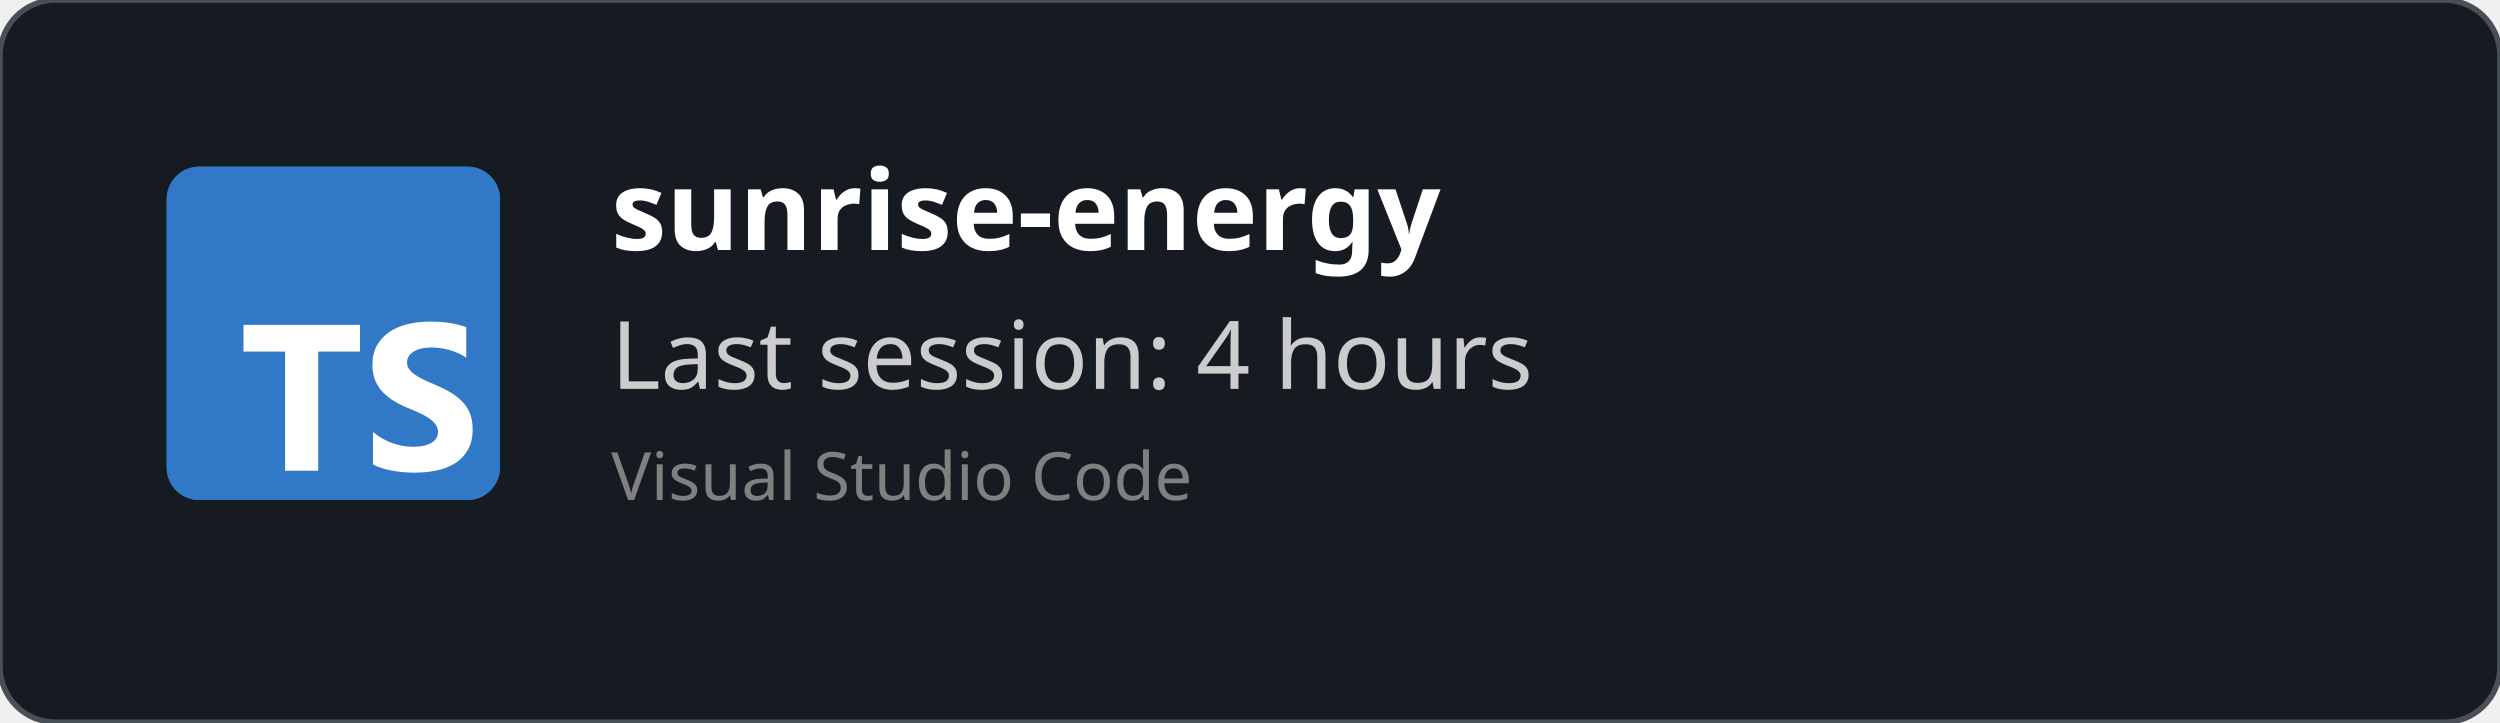
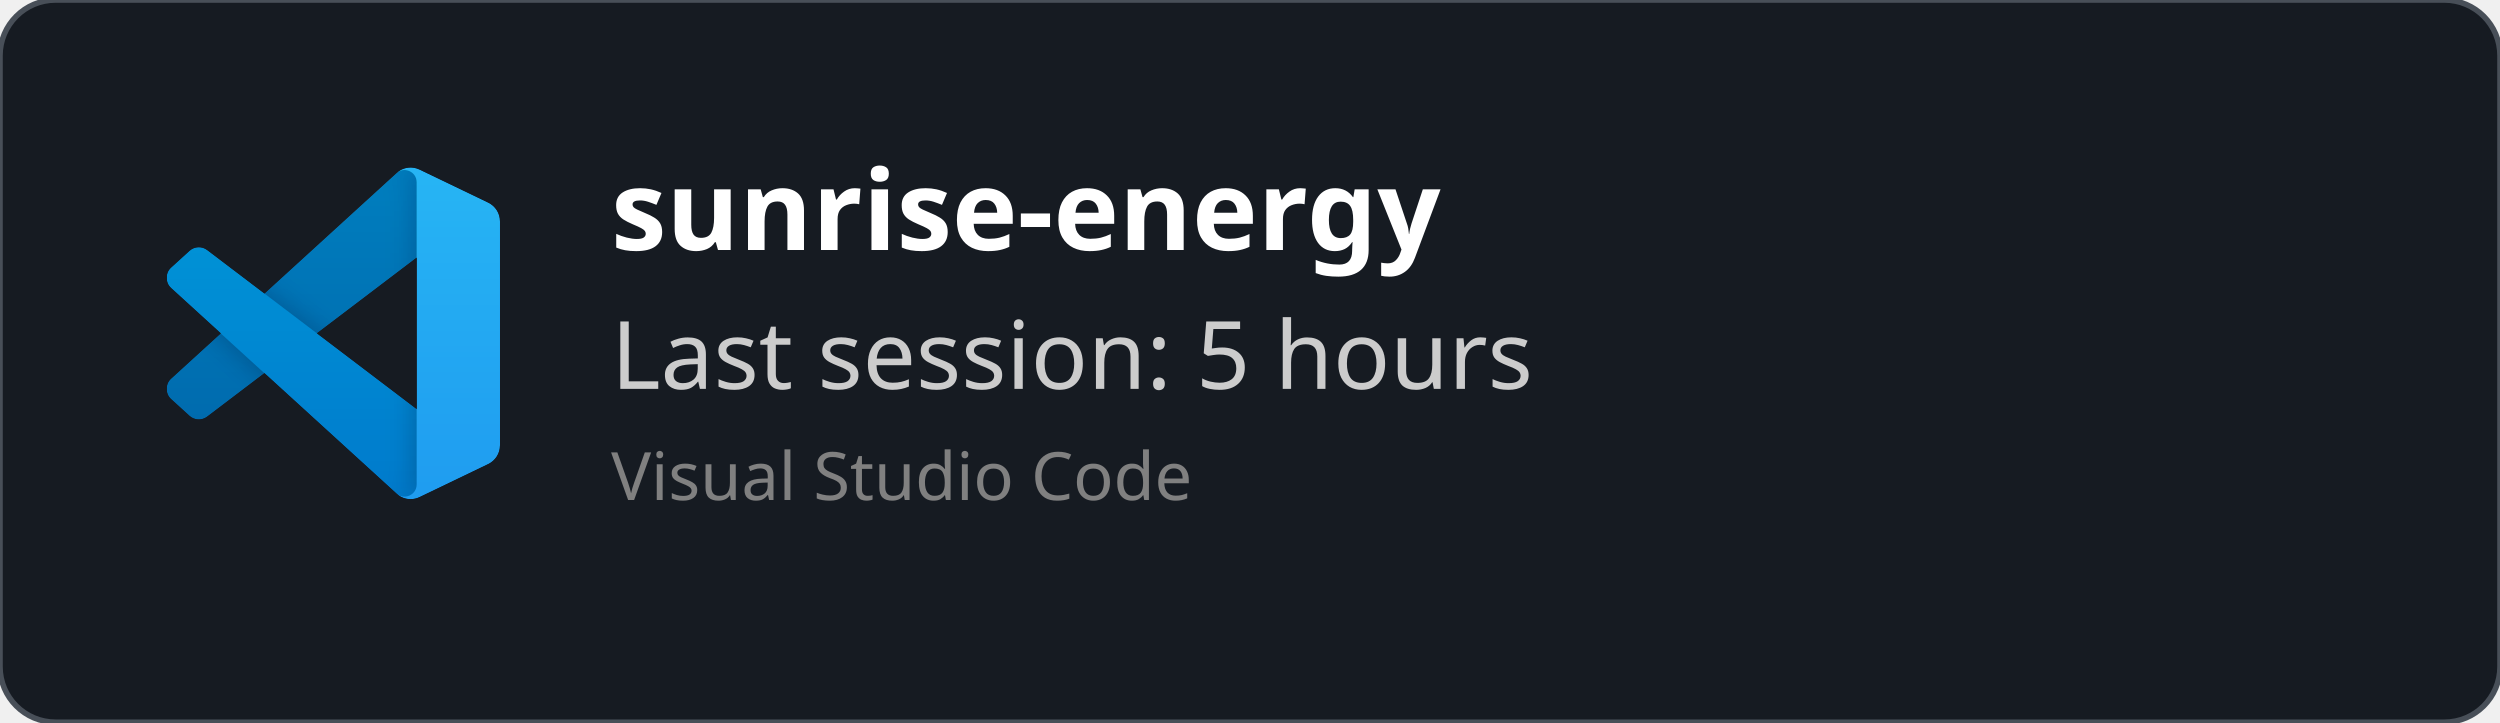
<svg xmlns="http://www.w3.org/2000/svg" width="450" height="130" viewBox="0 0 450 130" fill="none" role="img">
  <style>
    *{
        font-family: 'Segoe UI', Ubuntu, monospace
    }
    </style>
  <defs>
    <clipPath id="horizontalClip" x="20" y="20" width="500" height="200">
      <rect x="90" y="20" width="300" height="50" />
    </clipPath>
  </defs>
  <rect width="450" height="130" fill="rgba(22,27,34)" stroke="#484f58" stroke-width="1" fill-opacity="1" stroke-opacity="1" x="0" y="0" rx="10px" ry="10px">
    </rect>
-   <svg fill="none" height="60" viewBox="0 0 512 512" width="60" x="30" y="30">
-     <rect fill="#3178c6" height="512" rx="50" width="512" />
-     <rect fill="#3178c6" height="512" rx="50" width="512" />
-     <path clip-rule="evenodd" d="m316.939 407.424v50.061c8.138 4.172 17.763 7.3 28.875 9.386s22.823 3.129 35.135 3.129c11.999 0 23.397-1.147 34.196-3.442 10.799-2.294 20.268-6.075 28.406-11.342 8.138-5.266 14.581-12.15 19.328-20.65s7.121-19.007 7.121-31.522c0-9.074-1.356-17.026-4.069-23.857s-6.625-12.906-11.738-18.225c-5.112-5.319-11.242-10.091-18.389-14.315s-15.207-8.213-24.18-11.967c-6.573-2.712-12.468-5.345-17.685-7.9-5.217-2.556-9.651-5.163-13.303-7.822-3.652-2.66-6.469-5.476-8.451-8.448-1.982-2.973-2.974-6.336-2.974-10.091 0-3.441.887-6.544 2.661-9.308s4.278-5.136 7.512-7.118c3.235-1.981 7.199-3.52 11.894-4.615 4.696-1.095 9.912-1.642 15.651-1.642 4.173 0 8.581.313 13.224.938 4.643.626 9.312 1.591 14.008 2.894 4.695 1.304 9.259 2.947 13.694 4.928 4.434 1.982 8.529 4.276 12.285 6.884v-46.776c-7.616-2.92-15.937-5.084-24.962-6.492s-19.381-2.112-31.066-2.112c-11.895 0-23.163 1.278-33.805 3.833s-20.006 6.544-28.093 11.967c-8.086 5.424-14.476 12.333-19.171 20.729-4.695 8.395-7.043 18.433-7.043 30.114 0 14.914 4.304 27.638 12.912 38.172 8.607 10.533 21.675 19.45 39.204 26.751 6.886 2.816 13.303 5.579 19.25 8.291s11.086 5.528 15.415 8.448c4.33 2.92 7.747 6.101 10.252 9.543 2.504 3.441 3.756 7.352 3.756 11.733 0 3.233-.783 6.231-2.348 8.995s-3.939 5.162-7.121 7.196-7.147 3.624-11.894 4.771c-4.748 1.148-10.303 1.721-16.668 1.721-10.851 0-21.597-1.903-32.24-5.71-10.642-3.806-20.502-9.516-29.579-17.13zm-84.159-123.342h64.22v-41.082h-179v41.082h63.906v182.918h50.874z" fill="#fff" fill-rule="evenodd" />
+   <svg width="60" height="60" x="30" y="30" viewBox="0 0 100 100" fill="none" id="vscode">
+     <mask id="mask0" mask-type="alpha" maskUnits="userSpaceOnUse" x="0" y="0" width="100" height="100">
+       <path fill-rule="evenodd" clip-rule="evenodd" d="M70.912 99.317C72.487 99.931 74.283 99.891 75.873 99.126L96.461 89.22C98.624 88.179 100 85.989 100 83.587V16.413C100 14.011 98.624 11.822 96.461 10.781L75.873 0.874C73.786 -0.13 71.345 0.116 69.513 1.447C69.252 1.637 69.003 1.849 68.769 2.083L29.355 38.041L12.187 25.01C10.589 23.797 8.354 23.896 6.869 25.246L1.363 30.255C-0.453 31.906 -0.455 34.763 1.359 36.417L16.247 50L1.359 63.583C-0.455 65.237 -0.453 68.094 1.363 69.745L6.869 74.754C8.354 76.104 10.589 76.204 12.187 74.99L29.355 61.959L68.769 97.917C69.392 98.541 70.125 99.01 70.912 99.317ZM75.015 27.299L45.109 50L75.015 72.701V27.299Z" fill="white" />
+     </mask>
+     <g mask="url(#mask0)">
+       <path d="M96.461 10.796L75.857 0.876C73.472 -0.273 70.622 0.212 68.75 2.083L1.299 63.583C-0.516 65.237 -0.514 68.094 1.303 69.745L6.813 74.754C8.298 76.104 10.535 76.204 12.134 74.99L93.361 13.37C96.086 11.303 100 13.246 100 16.667V16.427C100 14.027 98.625 11.838 96.461 10.796Z" fill="#0065A9" />
+       <g filter="url(#filter0_d)">
+         <path d="M96.461 89.204L75.857 99.124C73.472 100.273 70.622 99.788 68.75 97.917L1.299 36.417C-0.516 34.763 -0.514 31.906 1.303 30.255L6.813 25.246C8.298 23.896 10.535 23.796 12.134 25.009L93.361 86.63C96.086 88.697 100 86.754 100 83.333V83.573C100 85.974 98.625 88.162 96.461 89.204Z" fill="#007ACC" />
+       </g>
+       <g filter="url(#filter1_d)">
+         <path d="M75.858 99.126C73.472 100.274 70.622 99.788 68.75 97.917C71.056 100.223 75 98.59 75 95.328V4.672C75 1.41 71.056 -0.223 68.75 2.083C70.622 0.211 73.472 -0.274 75.858 0.874L96.459 10.781C98.623 11.822 100 14.011 100 16.413V83.587C100 85.989 98.623 88.179 96.459 89.22L75.858 99.126Z" fill="#1F9CF0" />
+       </g>
+       <g style="mix-blend-mode:overlay" opacity="0.25">
+         <path fill-rule="evenodd" clip-rule="evenodd" d="M70.851 99.317C72.426 99.931 74.222 99.891 75.812 99.126L96.4 89.22C98.563 88.179 99.939 85.989 99.939 83.587V16.413C99.939 14.011 98.564 11.822 96.4 10.781L75.812 0.874C73.725 -0.13 71.284 0.116 69.453 1.447C69.191 1.637 68.942 1.849 68.708 2.083L29.294 38.041L12.126 25.01C10.528 23.796 8.293 23.896 6.809 25.246L1.302 30.255C-0.513 31.906 -0.515 34.763 1.298 36.417L16.186 50L1.298 63.583C-0.515 65.237 -0.513 68.094 1.302 69.745L6.809 74.754C8.293 76.104 10.528 76.204 12.126 74.99L29.294 61.959L68.708 97.917C69.332 98.54 70.064 99.01 70.851 99.317ZM74.954 27.299L45.048 50L74.954 72.701V27.299Z" fill="url(#paint0_linear)" />
+       </g>
+     </g>
+     <defs>
+       <filter id="filter0_d" x="-8.394" y="15.829" width="116.727" height="92.246" filterUnits="userSpaceOnUse" color-interpolation-filters="sRGB">
+         <feFlood flood-opacity="0" result="BackgroundImageFix" />
+         <feColorMatrix in="SourceAlpha" type="matrix" values="0 0 0 0 0 0 0 0 0 0 0 0 0 0 0 0 0 0 127 0" />
+         <feOffset />
+         <feGaussianBlur stdDeviation="4.167" />
+         <feColorMatrix type="matrix" values="0 0 0 0 0 0 0 0 0 0 0 0 0 0 0 0 0 0 0.25 0" />
+         <feBlend mode="overlay" in2="BackgroundImageFix" result="effect1_dropShadow" />
+         <feBlend mode="normal" in="SourceGraphic" in2="effect1_dropShadow" result="shape" />
+       </filter>
+       <filter id="filter1_d" x="60.417" y="-8.076" width="47.917" height="116.151" filterUnits="userSpaceOnUse" color-interpolation-filters="sRGB">
+         <feFlood flood-opacity="0" result="BackgroundImageFix" />
+         <feColorMatrix in="SourceAlpha" type="matrix" values="0 0 0 0 0 0 0 0 0 0 0 0 0 0 0 0 0 0 127 0" />
+         <feOffset />
+         <feGaussianBlur stdDeviation="4.167" />
+         <feColorMatrix type="matrix" values="0 0 0 0 0 0 0 0 0 0 0 0 0 0 0 0 0 0 0.25 0" />
+         <feBlend mode="overlay" in2="BackgroundImageFix" result="effect1_dropShadow" />
+         <feBlend mode="normal" in="SourceGraphic" in2="effect1_dropShadow" result="shape" />
+       </filter>
+       <linearGradient id="paint0_linear" x1="49.939" y1="0.258" x2="49.939" y2="99.742" gradientUnits="userSpaceOnUse">
+         <stop stop-color="white" />
+         <stop offset="1" stop-color="white" stop-opacity="0" />
+       </linearGradient>
+     </defs>
  </svg>
  <text x="110" y="45" font-size="20" clip-path="url(#horizontalClip)" font-weight="bold" font-family="Ubuntu" fill="white">
    sunrise-energy
    </text>
  <text x="110" y="70" font-size="17px" font-family="Ubuntu" fill="#ccc">
-     Last session: 4 hours
+     Last session: 5 hours
    </text>
  <text x="110" y="90" font-size="12px" font-family="Ubuntu" fill="grey">
    Visual Studio Code
    </text>
</svg>
